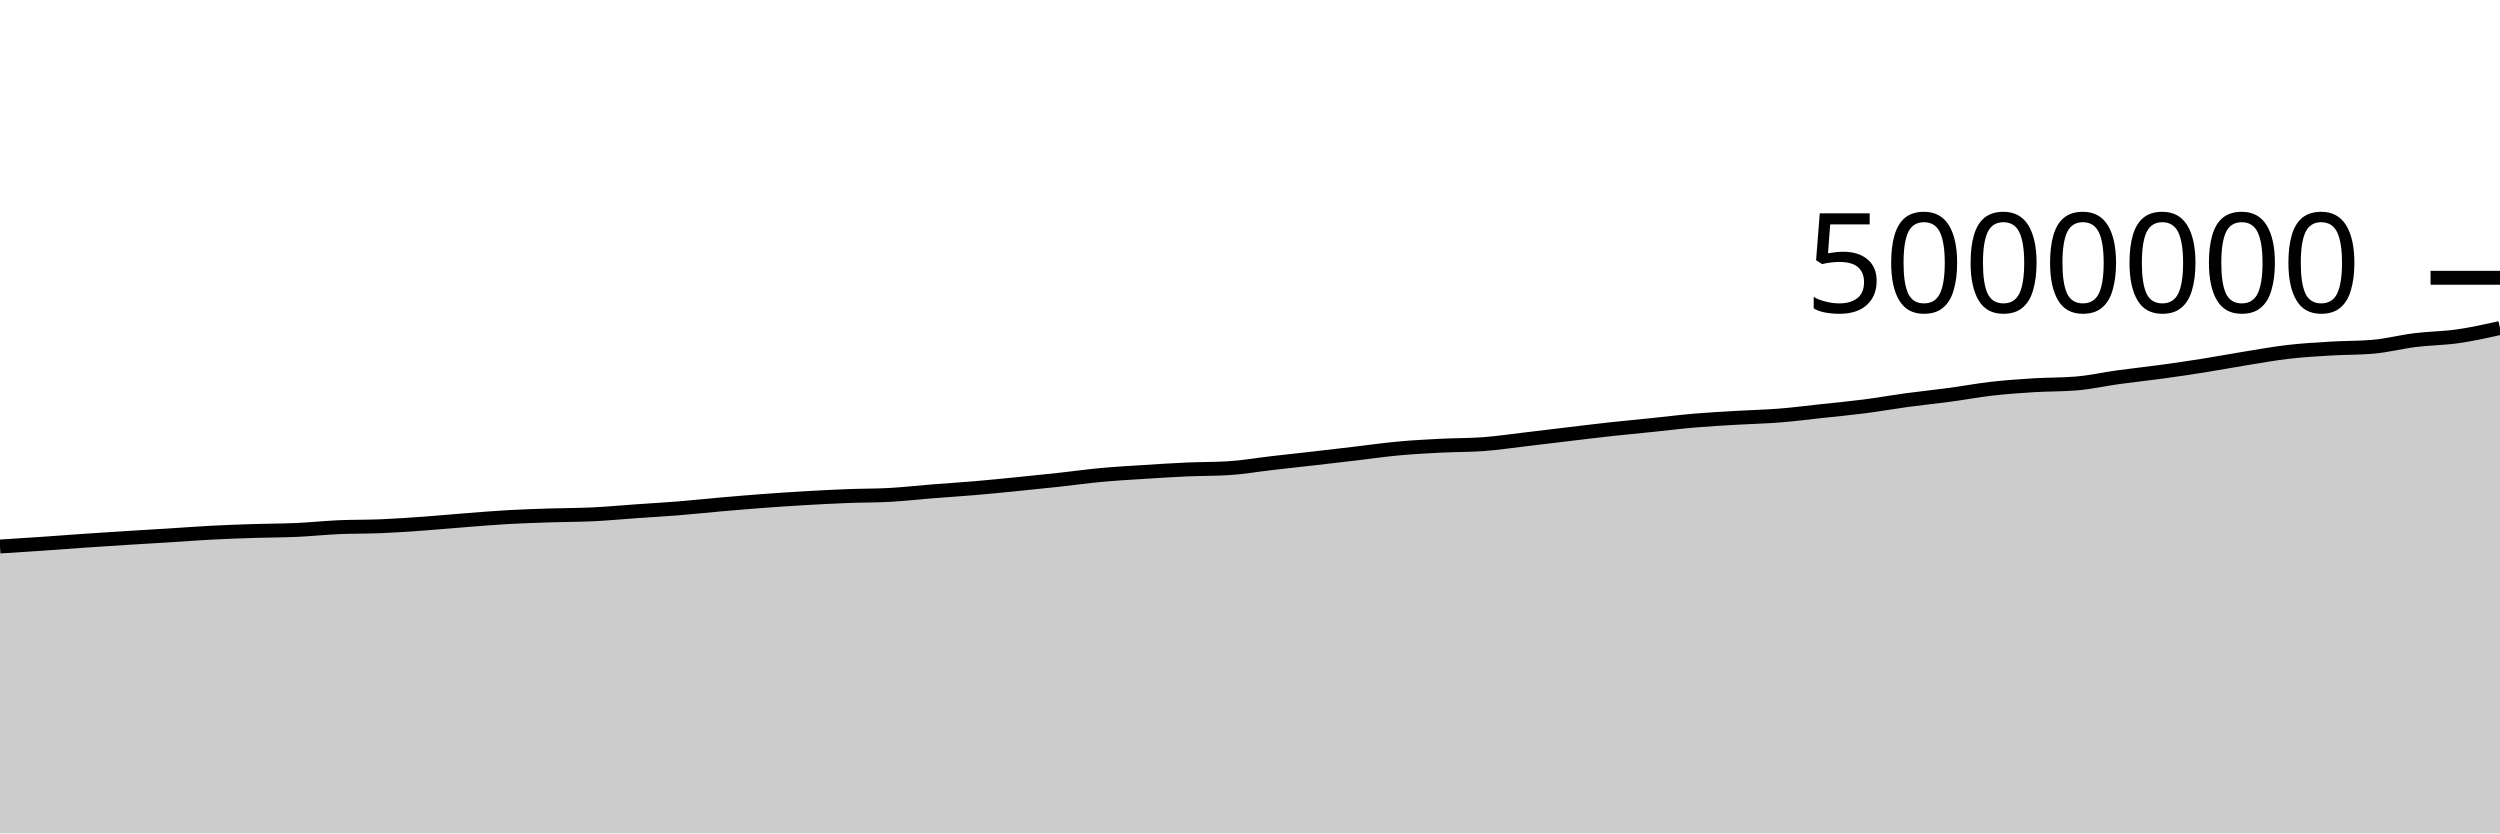
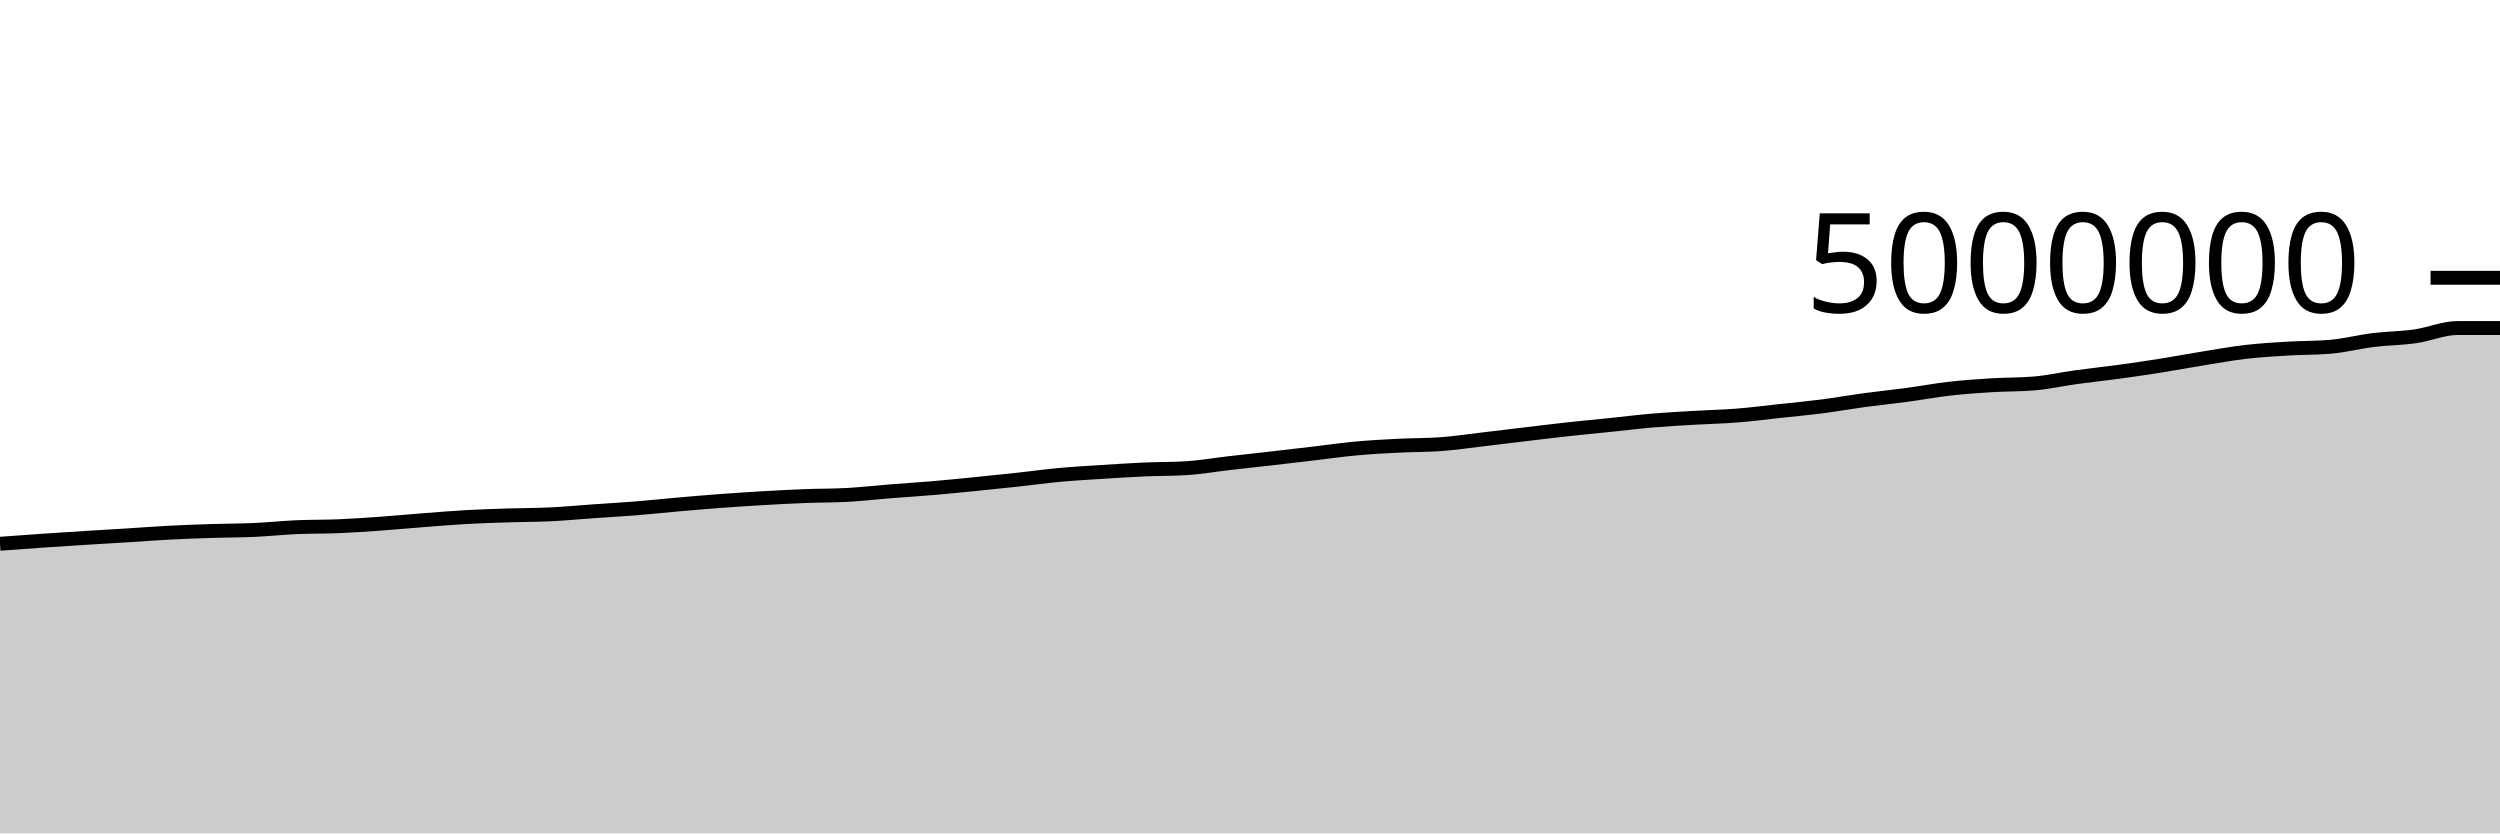
<svg xmlns="http://www.w3.org/2000/svg" viewBox="0 0 180 60">
  <g transform="translate(0,20)">
-     <path class="area" fill="rgba(0, 0, 0, 0.2)" d="M0,19.348C1.017,19.284,2.034,19.22,3.051,19.15C4.068,19.081,5.085,19.001,6.102,18.931C7.119,18.861,8.136,18.795,9.153,18.731C10.169,18.667,11.186,18.61,12.203,18.547C13.22,18.483,14.237,18.404,15.254,18.351C16.271,18.298,17.288,18.262,18.305,18.23C19.322,18.197,20.339,18.201,21.356,18.156C22.373,18.11,23.39,18.001,24.407,17.956C25.424,17.912,26.441,17.93,27.458,17.887C28.475,17.844,29.492,17.772,30.508,17.7C31.525,17.627,32.542,17.529,33.559,17.451C34.576,17.372,35.593,17.286,36.61,17.229C37.627,17.172,38.644,17.141,39.661,17.108C40.678,17.075,41.695,17.08,42.712,17.031C43.729,16.982,44.746,16.884,45.763,16.813C46.78,16.741,47.797,16.685,48.814,16.604C49.831,16.522,50.847,16.412,51.864,16.323C52.881,16.235,53.898,16.147,54.915,16.071C55.932,15.996,56.949,15.928,57.966,15.869C58.983,15.81,60,15.757,61.017,15.717C62.034,15.678,63.051,15.689,64.068,15.633C65.085,15.576,66.102,15.459,67.119,15.378C68.136,15.298,69.153,15.234,70.169,15.148C71.186,15.061,72.203,14.96,73.22,14.859C74.237,14.758,75.254,14.653,76.271,14.542C77.288,14.432,78.305,14.288,79.322,14.195C80.339,14.101,81.356,14.045,82.373,13.98C83.39,13.914,84.407,13.848,85.424,13.803C86.441,13.758,87.458,13.772,88.475,13.709C89.492,13.647,90.508,13.466,91.525,13.349C92.542,13.232,93.559,13.124,94.576,13.007C95.593,12.891,96.61,12.771,97.627,12.652C98.644,12.532,99.661,12.384,100.678,12.291C101.695,12.197,102.712,12.142,103.729,12.091C104.746,12.039,105.763,12.054,106.78,11.98C107.797,11.906,108.814,11.751,109.831,11.633C110.847,11.514,111.864,11.388,112.881,11.267C113.898,11.146,114.915,11.019,115.932,10.908C116.949,10.796,117.966,10.703,118.983,10.598C120,10.493,121.017,10.365,122.034,10.279C123.051,10.192,124.068,10.139,125.085,10.079C126.102,10.019,127.119,9.998,128.136,9.918C129.153,9.837,130.169,9.704,131.186,9.594C132.203,9.485,133.22,9.391,134.237,9.26C135.254,9.129,136.271,8.946,137.288,8.808C138.305,8.671,139.322,8.57,140.339,8.433C141.356,8.297,142.373,8.104,143.39,7.988C144.407,7.872,145.424,7.8,146.441,7.737C147.458,7.675,148.475,7.695,149.492,7.61C150.508,7.526,151.525,7.295,152.542,7.155C153.559,7.015,154.576,6.91,155.593,6.771C156.61,6.632,157.627,6.483,158.644,6.322C159.661,6.16,160.678,5.967,161.695,5.803C162.712,5.639,163.729,5.454,164.746,5.336C165.763,5.218,166.78,5.158,167.797,5.097C168.814,5.036,169.831,5.054,170.847,4.967C171.864,4.881,172.881,4.611,173.898,4.486C174.915,4.36,175.932,4.359,176.949,4.214C177.966,4.069,178.983,3.844,180,3.618L180,40C178.983,40,177.966,40,176.949,40C175.932,40,174.915,40,173.898,40C172.881,40,171.864,40,170.847,40C169.831,40,168.814,40,167.797,40C166.78,40,165.763,40,164.746,40C163.729,40,162.712,40,161.695,40C160.678,40,159.661,40,158.644,40C157.627,40,156.61,40,155.593,40C154.576,40,153.559,40,152.542,40C151.525,40,150.508,40,149.492,40C148.475,40,147.458,40,146.441,40C145.424,40,144.407,40,143.39,40C142.373,40,141.356,40,140.339,40C139.322,40,138.305,40,137.288,40C136.271,40,135.254,40,134.237,40C133.22,40,132.203,40,131.186,40C130.169,40,129.153,40,128.136,40C127.119,40,126.102,40,125.085,40C124.068,40,123.051,40,122.034,40C121.017,40,120,40,118.983,40C117.966,40,116.949,40,115.932,40C114.915,40,113.898,40,112.881,40C111.864,40,110.847,40,109.831,40C108.814,40,107.797,40,106.78,40C105.763,40,104.746,40,103.729,40C102.712,40,101.695,40,100.678,40C99.661,40,98.644,40,97.627,40C96.61,40,95.593,40,94.576,40C93.559,40,92.542,40,91.525,40C90.508,40,89.492,40,88.475,40C87.458,40,86.441,40,85.424,40C84.407,40,83.39,40,82.373,40C81.356,40,80.339,40,79.322,40C78.305,40,77.288,40,76.271,40C75.254,40,74.237,40,73.22,40C72.203,40,71.186,40,70.169,40C69.153,40,68.136,40,67.119,40C66.102,40,65.085,40,64.068,40C63.051,40,62.034,40,61.017,40C60,40,58.983,40,57.966,40C56.949,40,55.932,40,54.915,40C53.898,40,52.881,40,51.864,40C50.847,40,49.831,40,48.814,40C47.797,40,46.78,40,45.763,40C44.746,40,43.729,40,42.712,40C41.695,40,40.678,40,39.661,40C38.644,40,37.627,40,36.61,40C35.593,40,34.576,40,33.559,40C32.542,40,31.525,40,30.508,40C29.492,40,28.475,40,27.458,40C26.441,40,25.424,40,24.407,40C23.39,40,22.373,40,21.356,40C20.339,40,19.322,40,18.305,40C17.288,40,16.271,40,15.254,40C14.237,40,13.22,40,12.203,40C11.186,40,10.169,40,9.153,40C8.136,40,7.119,40,6.102,40C5.085,40,4.068,40,3.051,40C2.034,40,1.017,40,0,40Z" />
-     <path class="line" stroke="black" fill="none" d="M0,19.348C1.017,19.284,2.034,19.22,3.051,19.15C4.068,19.081,5.085,19.001,6.102,18.931C7.119,18.861,8.136,18.795,9.153,18.731C10.169,18.667,11.186,18.61,12.203,18.547C13.22,18.483,14.237,18.404,15.254,18.351C16.271,18.298,17.288,18.262,18.305,18.23C19.322,18.197,20.339,18.201,21.356,18.156C22.373,18.11,23.39,18.001,24.407,17.956C25.424,17.912,26.441,17.93,27.458,17.887C28.475,17.844,29.492,17.772,30.508,17.7C31.525,17.627,32.542,17.529,33.559,17.451C34.576,17.372,35.593,17.286,36.61,17.229C37.627,17.172,38.644,17.141,39.661,17.108C40.678,17.075,41.695,17.08,42.712,17.031C43.729,16.982,44.746,16.884,45.763,16.813C46.78,16.741,47.797,16.685,48.814,16.604C49.831,16.522,50.847,16.412,51.864,16.323C52.881,16.235,53.898,16.147,54.915,16.071C55.932,15.996,56.949,15.928,57.966,15.869C58.983,15.81,60,15.757,61.017,15.717C62.034,15.678,63.051,15.689,64.068,15.633C65.085,15.576,66.102,15.459,67.119,15.378C68.136,15.298,69.153,15.234,70.169,15.148C71.186,15.061,72.203,14.96,73.22,14.859C74.237,14.758,75.254,14.653,76.271,14.542C77.288,14.432,78.305,14.288,79.322,14.195C80.339,14.101,81.356,14.045,82.373,13.98C83.39,13.914,84.407,13.848,85.424,13.803C86.441,13.758,87.458,13.772,88.475,13.709C89.492,13.647,90.508,13.466,91.525,13.349C92.542,13.232,93.559,13.124,94.576,13.007C95.593,12.891,96.61,12.771,97.627,12.652C98.644,12.532,99.661,12.384,100.678,12.291C101.695,12.197,102.712,12.142,103.729,12.091C104.746,12.039,105.763,12.054,106.78,11.98C107.797,11.906,108.814,11.751,109.831,11.633C110.847,11.514,111.864,11.388,112.881,11.267C113.898,11.146,114.915,11.019,115.932,10.908C116.949,10.796,117.966,10.703,118.983,10.598C120,10.493,121.017,10.365,122.034,10.279C123.051,10.192,124.068,10.139,125.085,10.079C126.102,10.019,127.119,9.998,128.136,9.918C129.153,9.837,130.169,9.704,131.186,9.594C132.203,9.485,133.22,9.391,134.237,9.26C135.254,9.129,136.271,8.946,137.288,8.808C138.305,8.671,139.322,8.57,140.339,8.433C141.356,8.297,142.373,8.104,143.39,7.988C144.407,7.872,145.424,7.8,146.441,7.737C147.458,7.675,148.475,7.695,149.492,7.61C150.508,7.526,151.525,7.295,152.542,7.155C153.559,7.015,154.576,6.91,155.593,6.771C156.61,6.632,157.627,6.483,158.644,6.322C159.661,6.16,160.678,5.967,161.695,5.803C162.712,5.639,163.729,5.454,164.746,5.336C165.763,5.218,166.78,5.158,167.797,5.097C168.814,5.036,169.831,5.054,170.847,4.967C171.864,4.881,172.881,4.611,173.898,4.486C174.915,4.36,175.932,4.359,176.949,4.214C177.966,4.069,178.983,3.844,180,3.618" />
+     <path class="area" fill="rgba(0, 0, 0, 0.2)" d="M0,19.15C1.017,19.076,2.034,19.001,3.051,18.931C4.068,18.861,5.085,18.795,6.102,18.731C7.119,18.667,8.136,18.61,9.153,18.547C10.169,18.483,11.186,18.404,12.203,18.351C13.22,18.298,14.237,18.262,15.254,18.23C16.271,18.197,17.288,18.201,18.305,18.156C19.322,18.11,20.339,18.001,21.356,17.956C22.373,17.912,23.39,17.93,24.407,17.887C25.424,17.844,26.441,17.772,27.458,17.7C28.475,17.627,29.492,17.529,30.508,17.451C31.525,17.372,32.542,17.286,33.559,17.229C34.576,17.172,35.593,17.141,36.61,17.108C37.627,17.075,38.644,17.08,39.661,17.031C40.678,16.982,41.695,16.884,42.712,16.813C43.729,16.741,44.746,16.685,45.763,16.604C46.78,16.522,47.797,16.412,48.814,16.323C49.831,16.235,50.847,16.147,51.864,16.071C52.881,15.996,53.898,15.928,54.915,15.869C55.932,15.81,56.949,15.757,57.966,15.717C58.983,15.678,60,15.689,61.017,15.633C62.034,15.576,63.051,15.459,64.068,15.378C65.085,15.298,66.102,15.234,67.119,15.148C68.136,15.061,69.153,14.96,70.169,14.859C71.186,14.758,72.203,14.653,73.22,14.542C74.237,14.432,75.254,14.288,76.271,14.195C77.288,14.101,78.305,14.045,79.322,13.98C80.339,13.914,81.356,13.848,82.373,13.803C83.39,13.758,84.407,13.772,85.424,13.709C86.441,13.647,87.458,13.466,88.475,13.349C89.492,13.232,90.508,13.124,91.525,13.007C92.542,12.891,93.559,12.771,94.576,12.652C95.593,12.532,96.61,12.384,97.627,12.291C98.644,12.197,99.661,12.142,100.678,12.091C101.695,12.039,102.712,12.054,103.729,11.98C104.746,11.906,105.763,11.751,106.78,11.633C107.797,11.514,108.814,11.388,109.831,11.267C110.847,11.146,111.864,11.019,112.881,10.908C113.898,10.796,114.915,10.703,115.932,10.598C116.949,10.493,117.966,10.365,118.983,10.279C120,10.192,121.017,10.139,122.034,10.079C123.051,10.019,124.068,9.998,125.085,9.918C126.102,9.837,127.119,9.704,128.136,9.594C129.153,9.485,130.169,9.391,131.186,9.26C132.203,9.129,133.22,8.946,134.237,8.808C135.254,8.671,136.271,8.57,137.288,8.433C138.305,8.297,139.322,8.104,140.339,7.988C141.356,7.872,142.373,7.8,143.39,7.737C144.407,7.675,145.424,7.695,146.441,7.61C147.458,7.526,148.475,7.295,149.492,7.155C150.508,7.015,151.525,6.91,152.542,6.771C153.559,6.632,154.576,6.483,155.593,6.322C156.61,6.16,157.627,5.967,158.644,5.803C159.661,5.639,160.678,5.454,161.695,5.336C162.712,5.218,163.729,5.158,164.746,5.097C165.763,5.036,166.78,5.054,167.797,4.967C168.814,4.881,169.831,4.611,170.847,4.486C171.864,4.36,172.881,4.359,173.898,4.214C174.915,4.069,175.932,3.618,176.949,3.618C177.966,3.618,178.983,3.618,180,3.618L180,40C178.983,40,177.966,40,176.949,40C175.932,40,174.915,40,173.898,40C172.881,40,171.864,40,170.847,40C169.831,40,168.814,40,167.797,40C166.78,40,165.763,40,164.746,40C163.729,40,162.712,40,161.695,40C160.678,40,159.661,40,158.644,40C157.627,40,156.61,40,155.593,40C154.576,40,153.559,40,152.542,40C151.525,40,150.508,40,149.492,40C148.475,40,147.458,40,146.441,40C145.424,40,144.407,40,143.39,40C142.373,40,141.356,40,140.339,40C139.322,40,138.305,40,137.288,40C136.271,40,135.254,40,134.237,40C133.22,40,132.203,40,131.186,40C130.169,40,129.153,40,128.136,40C127.119,40,126.102,40,125.085,40C124.068,40,123.051,40,122.034,40C121.017,40,120,40,118.983,40C117.966,40,116.949,40,115.932,40C114.915,40,113.898,40,112.881,40C111.864,40,110.847,40,109.831,40C108.814,40,107.797,40,106.78,40C105.763,40,104.746,40,103.729,40C102.712,40,101.695,40,100.678,40C99.661,40,98.644,40,97.627,40C96.61,40,95.593,40,94.576,40C93.559,40,92.542,40,91.525,40C90.508,40,89.492,40,88.475,40C87.458,40,86.441,40,85.424,40C84.407,40,83.39,40,82.373,40C81.356,40,80.339,40,79.322,40C78.305,40,77.288,40,76.271,40C75.254,40,74.237,40,73.22,40C72.203,40,71.186,40,70.169,40C69.153,40,68.136,40,67.119,40C66.102,40,65.085,40,64.068,40C63.051,40,62.034,40,61.017,40C60,40,58.983,40,57.966,40C56.949,40,55.932,40,54.915,40C53.898,40,52.881,40,51.864,40C50.847,40,49.831,40,48.814,40C47.797,40,46.78,40,45.763,40C44.746,40,43.729,40,42.712,40C41.695,40,40.678,40,39.661,40C38.644,40,37.627,40,36.61,40C35.593,40,34.576,40,33.559,40C32.542,40,31.525,40,30.508,40C29.492,40,28.475,40,27.458,40C26.441,40,25.424,40,24.407,40C23.39,40,22.373,40,21.356,40C20.339,40,19.322,40,18.305,40C17.288,40,16.271,40,15.254,40C14.237,40,13.22,40,12.203,40C11.186,40,10.169,40,9.153,40C8.136,40,7.119,40,6.102,40C5.085,40,4.068,40,3.051,40C2.034,40,1.017,40,0,40Z" />
+     <path class="line" stroke="black" fill="none" d="M0,19.15C1.017,19.076,2.034,19.001,3.051,18.931C4.068,18.861,5.085,18.795,6.102,18.731C7.119,18.667,8.136,18.61,9.153,18.547C10.169,18.483,11.186,18.404,12.203,18.351C13.22,18.298,14.237,18.262,15.254,18.23C16.271,18.197,17.288,18.201,18.305,18.156C19.322,18.11,20.339,18.001,21.356,17.956C22.373,17.912,23.39,17.93,24.407,17.887C25.424,17.844,26.441,17.772,27.458,17.7C28.475,17.627,29.492,17.529,30.508,17.451C31.525,17.372,32.542,17.286,33.559,17.229C34.576,17.172,35.593,17.141,36.61,17.108C37.627,17.075,38.644,17.08,39.661,17.031C40.678,16.982,41.695,16.884,42.712,16.813C43.729,16.741,44.746,16.685,45.763,16.604C46.78,16.522,47.797,16.412,48.814,16.323C49.831,16.235,50.847,16.147,51.864,16.071C52.881,15.996,53.898,15.928,54.915,15.869C55.932,15.81,56.949,15.757,57.966,15.717C58.983,15.678,60,15.689,61.017,15.633C62.034,15.576,63.051,15.459,64.068,15.378C65.085,15.298,66.102,15.234,67.119,15.148C68.136,15.061,69.153,14.96,70.169,14.859C71.186,14.758,72.203,14.653,73.22,14.542C74.237,14.432,75.254,14.288,76.271,14.195C77.288,14.101,78.305,14.045,79.322,13.98C80.339,13.914,81.356,13.848,82.373,13.803C83.39,13.758,84.407,13.772,85.424,13.709C86.441,13.647,87.458,13.466,88.475,13.349C89.492,13.232,90.508,13.124,91.525,13.007C92.542,12.891,93.559,12.771,94.576,12.652C95.593,12.532,96.61,12.384,97.627,12.291C98.644,12.197,99.661,12.142,100.678,12.091C101.695,12.039,102.712,12.054,103.729,11.98C104.746,11.906,105.763,11.751,106.78,11.633C107.797,11.514,108.814,11.388,109.831,11.267C110.847,11.146,111.864,11.019,112.881,10.908C113.898,10.796,114.915,10.703,115.932,10.598C116.949,10.493,117.966,10.365,118.983,10.279C120,10.192,121.017,10.139,122.034,10.079C123.051,10.019,124.068,9.998,125.085,9.918C126.102,9.837,127.119,9.704,128.136,9.594C129.153,9.485,130.169,9.391,131.186,9.26C132.203,9.129,133.22,8.946,134.237,8.808C135.254,8.671,136.271,8.57,137.288,8.433C138.305,8.297,139.322,8.104,140.339,7.988C141.356,7.872,142.373,7.8,143.39,7.737C144.407,7.675,145.424,7.695,146.441,7.61C147.458,7.526,148.475,7.295,149.492,7.155C150.508,7.015,151.525,6.91,152.542,6.771C153.559,6.632,154.576,6.483,155.593,6.322C156.61,6.16,157.627,5.967,158.644,5.803C159.661,5.639,160.678,5.454,161.695,5.336C162.712,5.218,163.729,5.158,164.746,5.097C165.763,5.036,166.78,5.054,167.797,4.967C168.814,4.881,169.831,4.611,170.847,4.486C171.864,4.36,172.881,4.359,173.898,4.214C174.915,4.069,175.932,3.618,176.949,3.618C177.966,3.618,178.983,3.618,180,3.618" />
    <path class="axis-ceiling" stroke-width="1" stroke="black" fill="none" d="M175,0L180,0" />
    <text class="axis-ceiling-label" font-family="sans-serif" text-anchor="end" font-size="10px" x="170" y="2.5">5000000</text>
  </g>
</svg>
